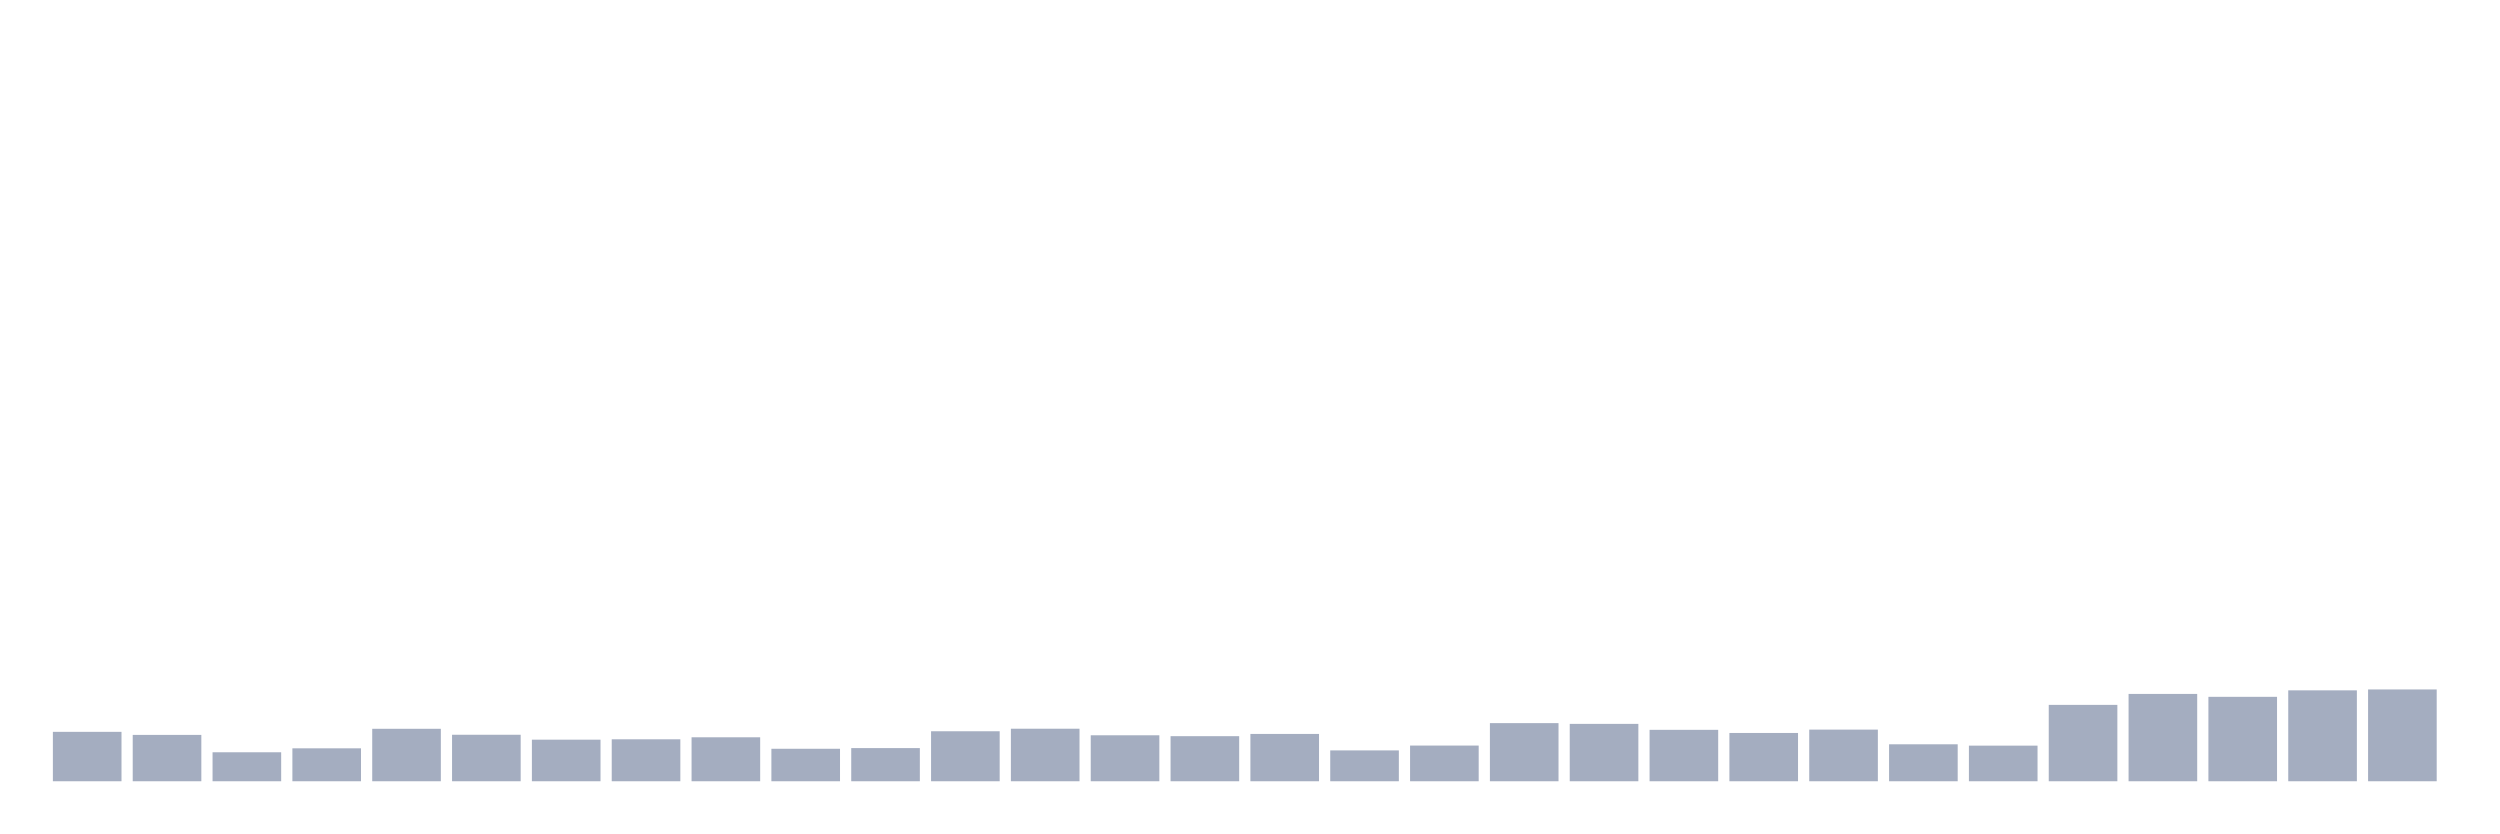
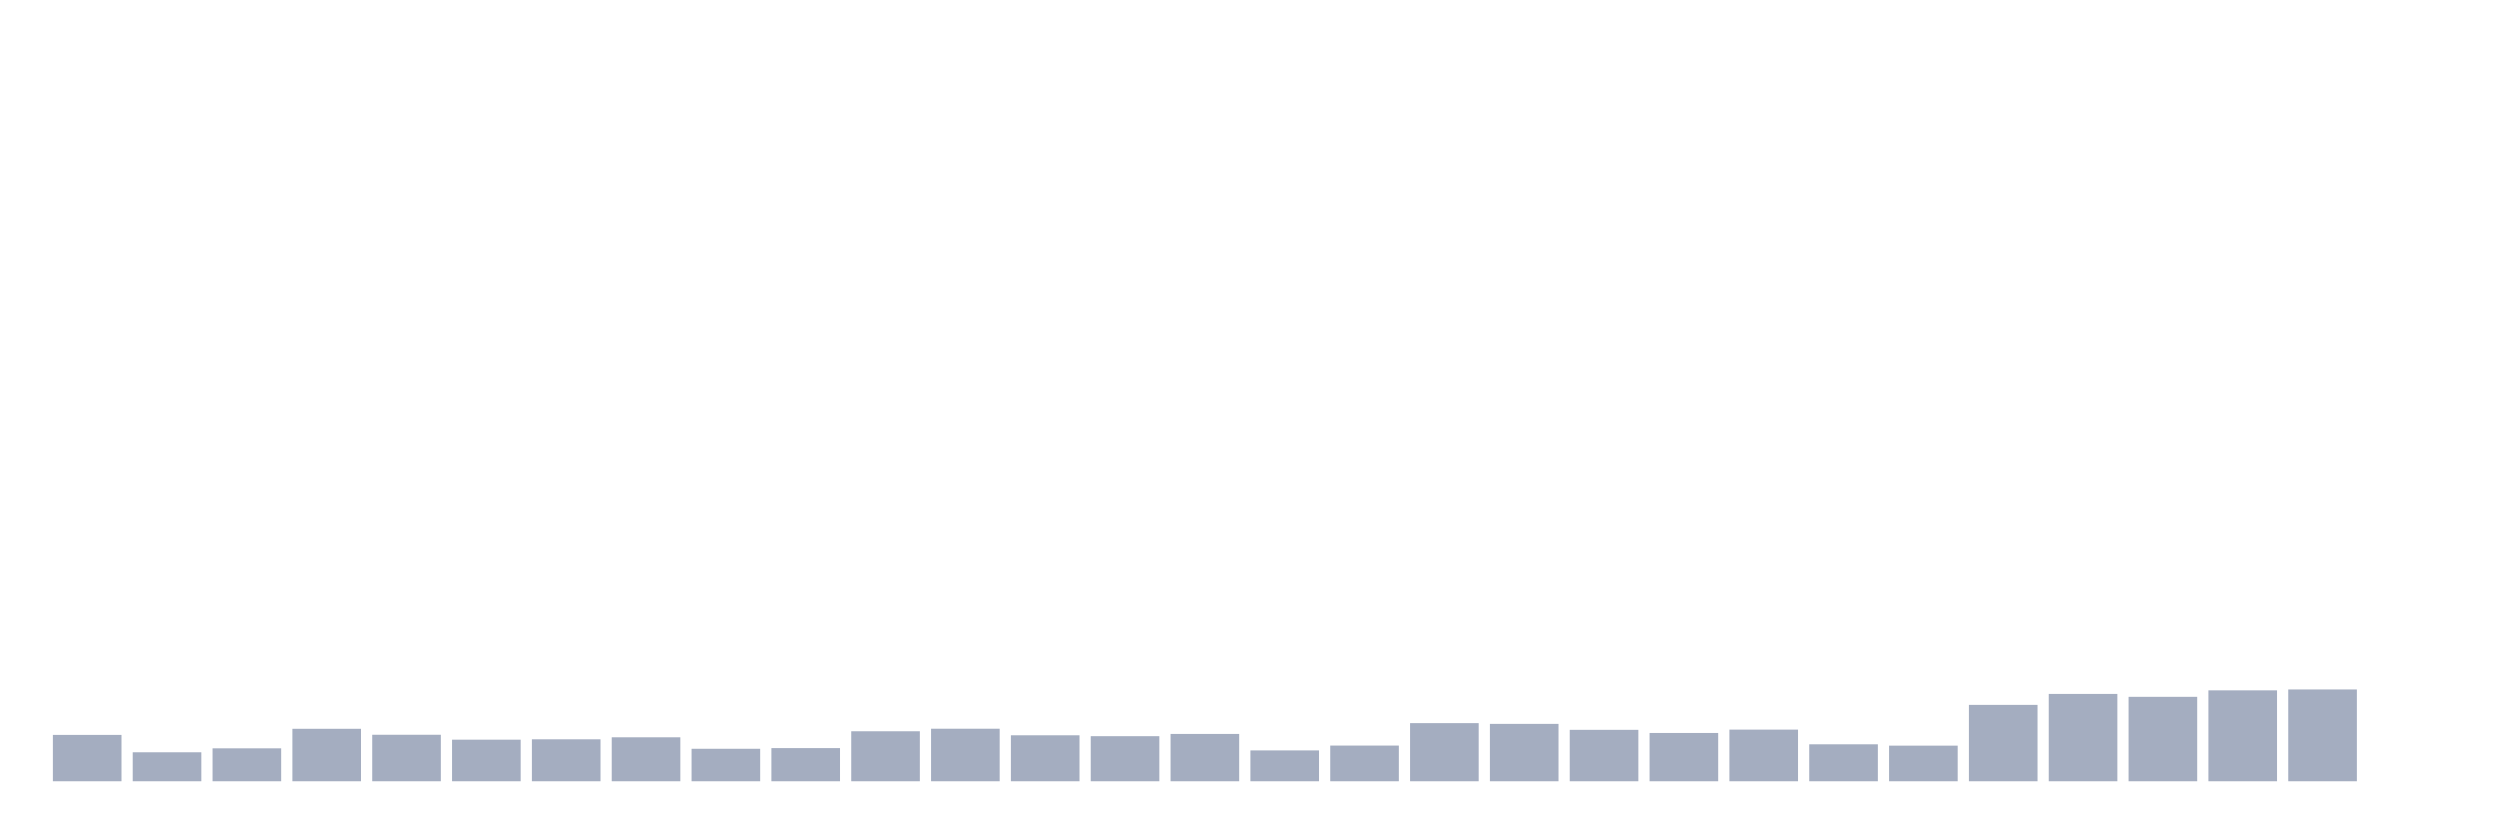
<svg xmlns="http://www.w3.org/2000/svg" viewBox="0 0 480 160">
  <g transform="translate(10,10)">
-     <rect class="bar" x="0.153" width="13.175" y="130.515" height="9.485" fill="rgb(164,173,192)" />
-     <rect class="bar" x="15.482" width="13.175" y="131.102" height="8.898" fill="rgb(164,173,192)" />
-     <rect class="bar" x="30.81" width="13.175" y="134.435" height="5.565" fill="rgb(164,173,192)" />
-     <rect class="bar" x="46.138" width="13.175" y="133.677" height="6.323" fill="rgb(164,173,192)" />
-     <rect class="bar" x="61.466" width="13.175" y="129.929" height="10.071" fill="rgb(164,173,192)" />
-     <rect class="bar" x="76.794" width="13.175" y="131.073" height="8.927" fill="rgb(164,173,192)" />
-     <rect class="bar" x="92.123" width="13.175" y="132.017" height="7.983" fill="rgb(164,173,192)" />
-     <rect class="bar" x="107.451" width="13.175" y="131.946" height="8.054" fill="rgb(164,173,192)" />
-     <rect class="bar" x="122.779" width="13.175" y="131.559" height="8.441" fill="rgb(164,173,192)" />
-     <rect class="bar" x="138.107" width="13.175" y="133.763" height="6.237" fill="rgb(164,173,192)" />
-     <rect class="bar" x="153.436" width="13.175" y="133.634" height="6.366" fill="rgb(164,173,192)" />
-     <rect class="bar" x="168.764" width="13.175" y="130.401" height="9.599" fill="rgb(164,173,192)" />
-     <rect class="bar" x="184.092" width="13.175" y="129.914" height="10.086" fill="rgb(164,173,192)" />
-     <rect class="bar" x="199.42" width="13.175" y="131.173" height="8.827" fill="rgb(164,173,192)" />
-     <rect class="bar" x="214.748" width="13.175" y="131.345" height="8.655" fill="rgb(164,173,192)" />
-     <rect class="bar" x="230.077" width="13.175" y="130.916" height="9.084" fill="rgb(164,173,192)" />
-     <rect class="bar" x="245.405" width="13.175" y="134.077" height="5.923" fill="rgb(164,173,192)" />
-     <rect class="bar" x="260.733" width="13.175" y="133.147" height="6.853" fill="rgb(164,173,192)" />
-     <rect class="bar" x="276.061" width="13.175" y="128.841" height="11.159" fill="rgb(164,173,192)" />
-     <rect class="bar" x="291.39" width="13.175" y="128.984" height="11.016" fill="rgb(164,173,192)" />
-     <rect class="bar" x="306.718" width="13.175" y="130.129" height="9.871" fill="rgb(164,173,192)" />
-     <rect class="bar" x="322.046" width="13.175" y="130.73" height="9.27" fill="rgb(164,173,192)" />
-     <rect class="bar" x="337.374" width="13.175" y="130.086" height="9.914" fill="rgb(164,173,192)" />
-     <rect class="bar" x="352.702" width="13.175" y="132.904" height="7.096" fill="rgb(164,173,192)" />
-     <rect class="bar" x="368.031" width="13.175" y="133.162" height="6.838" fill="rgb(164,173,192)" />
-     <rect class="bar" x="383.359" width="13.175" y="125.336" height="14.664" fill="rgb(164,173,192)" />
-     <rect class="bar" x="398.687" width="13.175" y="123.233" height="16.767" fill="rgb(164,173,192)" />
-     <rect class="bar" x="414.015" width="13.175" y="123.791" height="16.209" fill="rgb(164,173,192)" />
-     <rect class="bar" x="429.344" width="13.175" y="122.547" height="17.453" fill="rgb(164,173,192)" />
-     <rect class="bar" x="444.672" width="13.175" y="122.375" height="17.625" fill="rgb(164,173,192)" />
+     <rect class="bar" x="0.153" width="13.175" y="131.102" height="8.898" fill="rgb(164,173,192)" />
+     <rect class="bar" x="15.482" width="13.175" y="134.435" height="5.565" fill="rgb(164,173,192)" />
+     <rect class="bar" x="30.81" width="13.175" y="133.677" height="6.323" fill="rgb(164,173,192)" />
+     <rect class="bar" x="46.138" width="13.175" y="129.929" height="10.071" fill="rgb(164,173,192)" />
+     <rect class="bar" x="61.466" width="13.175" y="131.073" height="8.927" fill="rgb(164,173,192)" />
+     <rect class="bar" x="76.794" width="13.175" y="132.017" height="7.983" fill="rgb(164,173,192)" />
+     <rect class="bar" x="92.123" width="13.175" y="131.946" height="8.054" fill="rgb(164,173,192)" />
+     <rect class="bar" x="107.451" width="13.175" y="131.559" height="8.441" fill="rgb(164,173,192)" />
+     <rect class="bar" x="122.779" width="13.175" y="133.763" height="6.237" fill="rgb(164,173,192)" />
+     <rect class="bar" x="138.107" width="13.175" y="133.634" height="6.366" fill="rgb(164,173,192)" />
+     <rect class="bar" x="153.436" width="13.175" y="130.401" height="9.599" fill="rgb(164,173,192)" />
+     <rect class="bar" x="168.764" width="13.175" y="129.914" height="10.086" fill="rgb(164,173,192)" />
+     <rect class="bar" x="184.092" width="13.175" y="131.173" height="8.827" fill="rgb(164,173,192)" />
+     <rect class="bar" x="199.42" width="13.175" y="131.345" height="8.655" fill="rgb(164,173,192)" />
+     <rect class="bar" x="214.748" width="13.175" y="130.916" height="9.084" fill="rgb(164,173,192)" />
+     <rect class="bar" x="230.077" width="13.175" y="134.077" height="5.923" fill="rgb(164,173,192)" />
+     <rect class="bar" x="245.405" width="13.175" y="133.147" height="6.853" fill="rgb(164,173,192)" />
+     <rect class="bar" x="260.733" width="13.175" y="128.841" height="11.159" fill="rgb(164,173,192)" />
+     <rect class="bar" x="276.061" width="13.175" y="128.984" height="11.016" fill="rgb(164,173,192)" />
+     <rect class="bar" x="291.39" width="13.175" y="130.129" height="9.871" fill="rgb(164,173,192)" />
+     <rect class="bar" x="306.718" width="13.175" y="130.73" height="9.27" fill="rgb(164,173,192)" />
+     <rect class="bar" x="322.046" width="13.175" y="130.086" height="9.914" fill="rgb(164,173,192)" />
+     <rect class="bar" x="337.374" width="13.175" y="132.904" height="7.096" fill="rgb(164,173,192)" />
+     <rect class="bar" x="352.702" width="13.175" y="133.162" height="6.838" fill="rgb(164,173,192)" />
+     <rect class="bar" x="368.031" width="13.175" y="125.336" height="14.664" fill="rgb(164,173,192)" />
+     <rect class="bar" x="383.359" width="13.175" y="123.233" height="16.767" fill="rgb(164,173,192)" />
+     <rect class="bar" x="398.687" width="13.175" y="123.791" height="16.209" fill="rgb(164,173,192)" />
+     <rect class="bar" x="414.015" width="13.175" y="122.547" height="17.453" fill="rgb(164,173,192)" />
+     <rect class="bar" x="429.344" width="13.175" y="122.375" height="17.625" fill="rgb(164,173,192)" />
+     <rect class="bar" x="444.672" width="13.175" y="140" height="0" fill="rgb(164,173,192)" />
  </g>
</svg>
